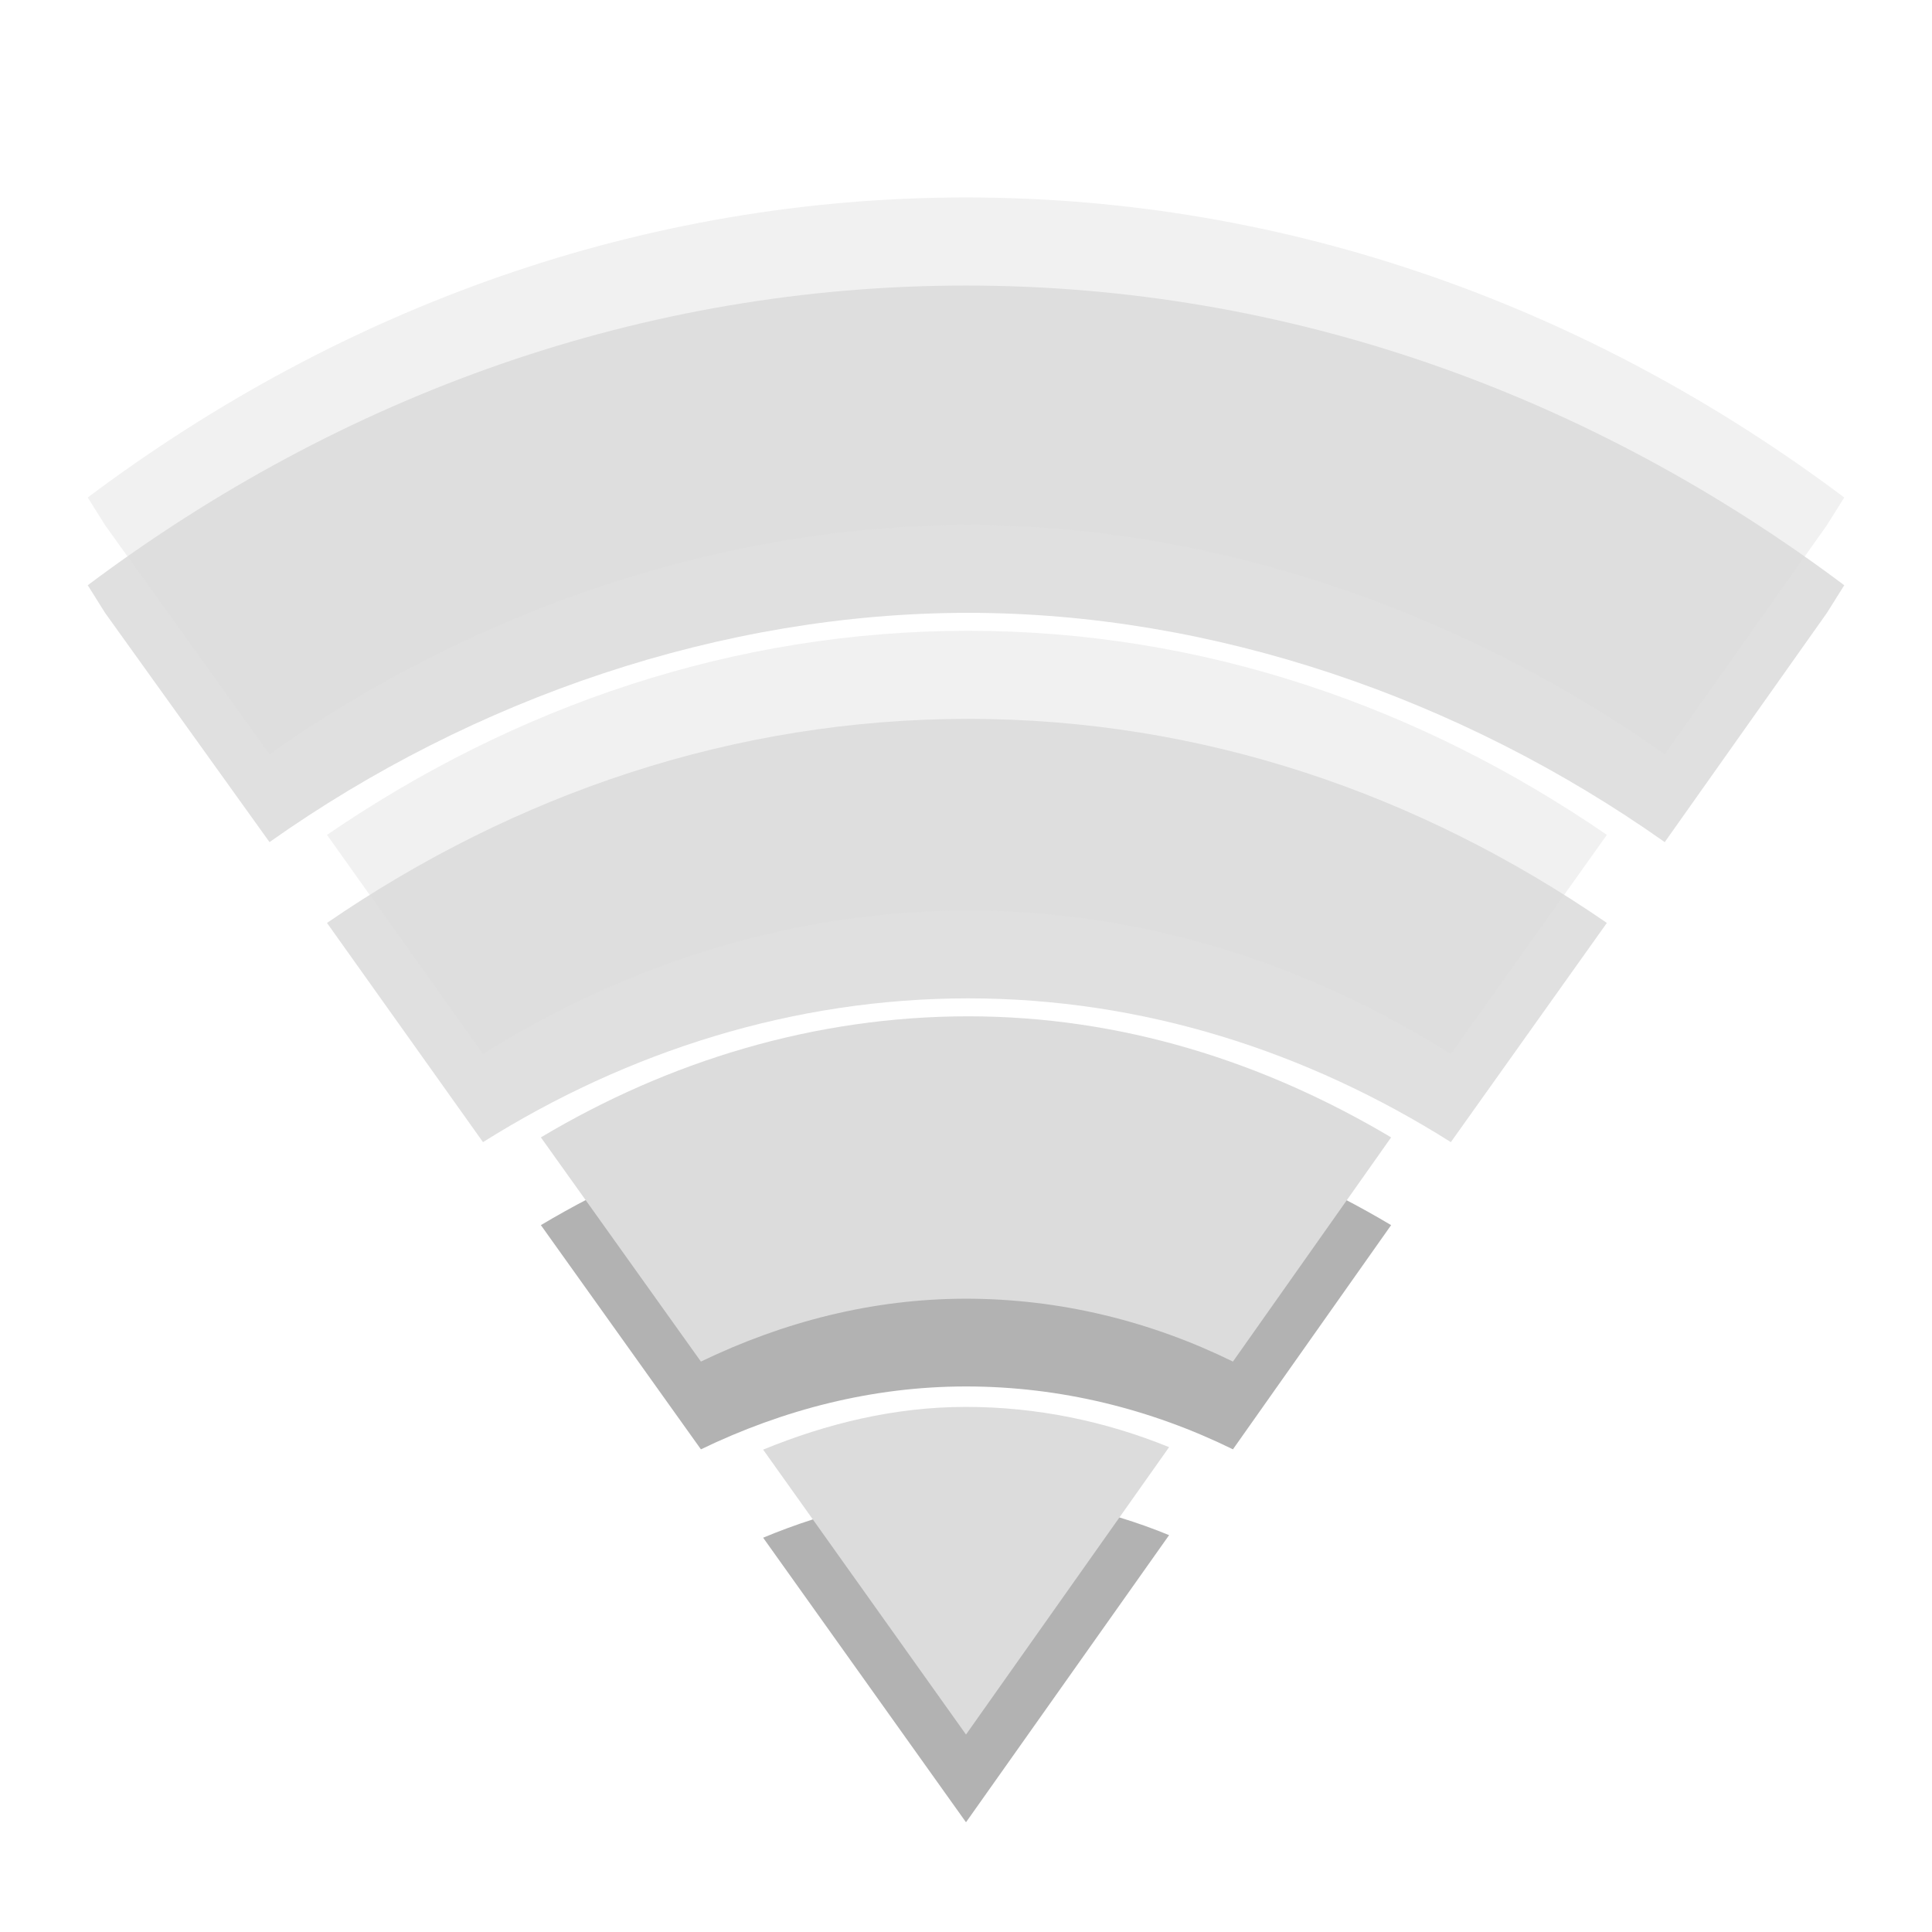
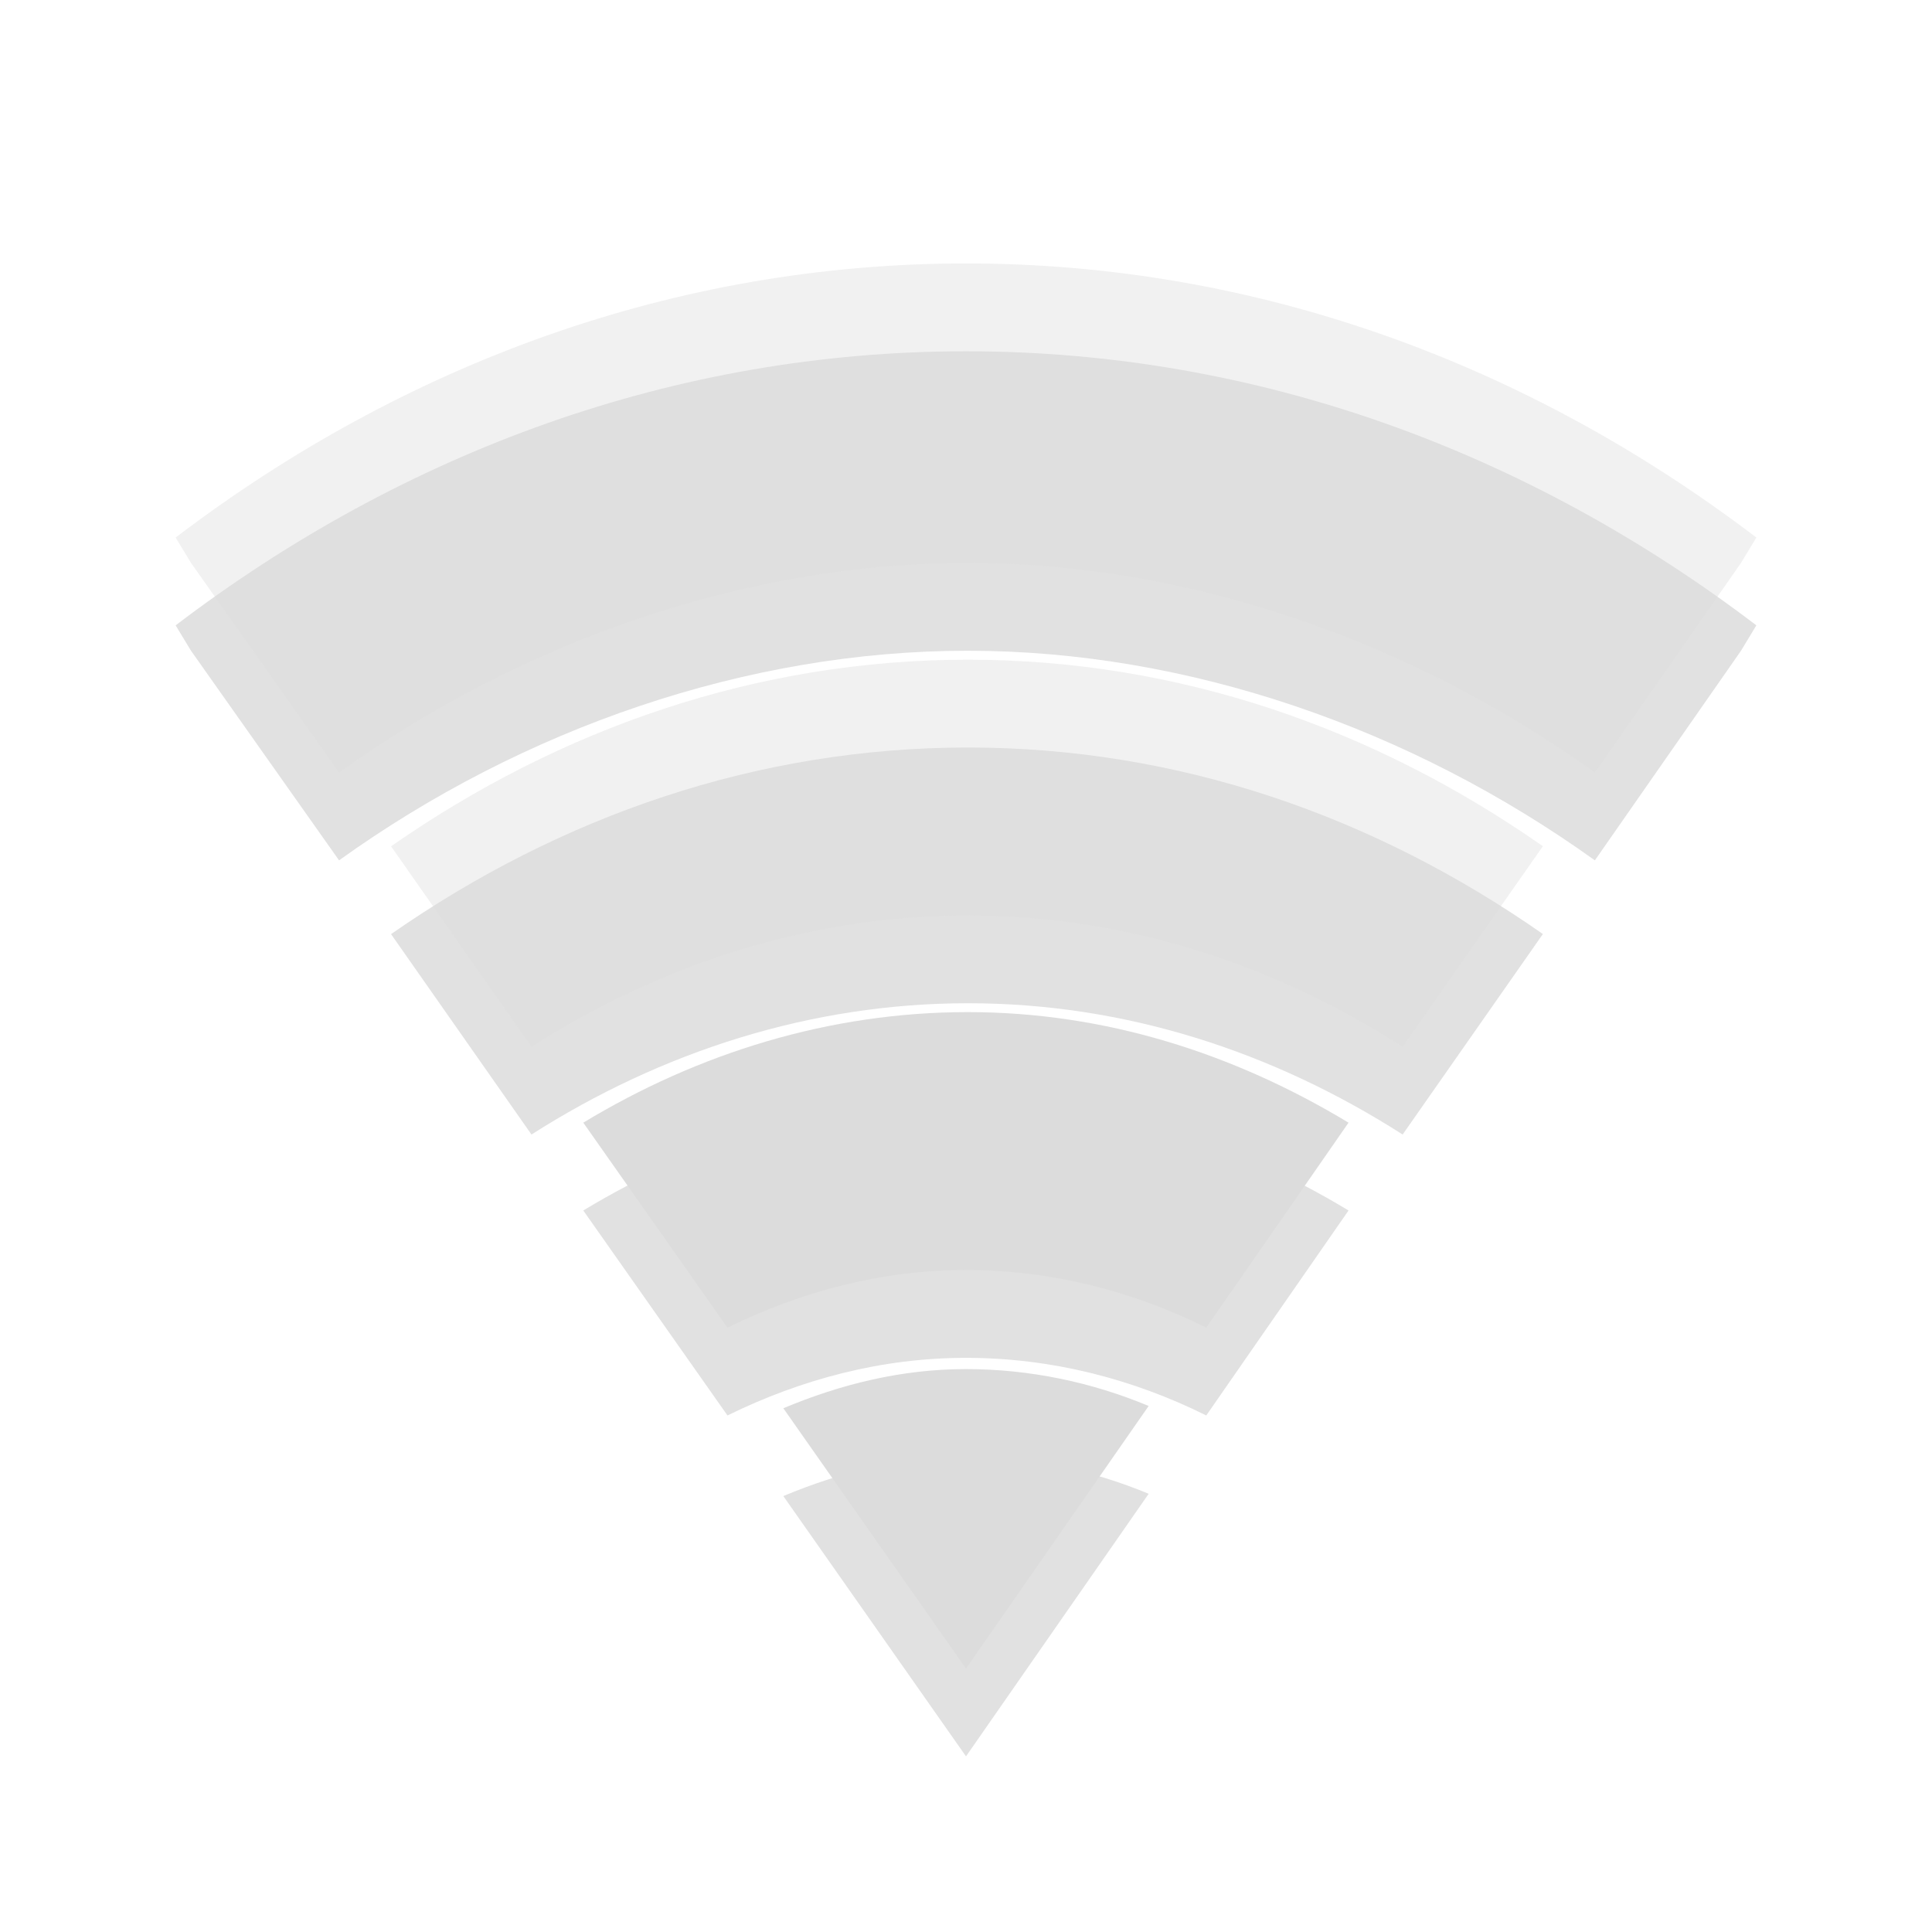
- <svg xmlns="http://www.w3.org/2000/svg" width="24px" height="24px" viewBox="0 0 24 24" version="1.1">
-   <g id="surface1">
-     <path style=" stroke:none;fill-rule:nonzero;fill:rgb(0%,0%,0%);fill-opacity:0.122;" d="M 12 3.547 C 7.988 3.547 4.242 4.906 1.09 7.27 L 1.305 7.613 L 3.348 10.461 C 5.887 8.664 8.984 7.613 12.027 7.613 C 15.066 7.613 18.141 8.668 20.68 10.461 L 22.695 7.613 L 22.91 7.27 C 19.758 4.906 16.012 3.547 12 3.547 Z " />
-     <path style=" stroke:none;fill-rule:nonzero;fill:rgb(0%,0%,0%);fill-opacity:0.122;" d="M 12.027 8.93 C 9.121 8.93 6.402 9.859 4.062 11.465 L 6 14.188 C 7.797 13.059 9.859 12.402 12.027 12.402 C 14.195 12.402 16.234 13.059 18.023 14.188 L 19.961 11.465 C 17.629 9.859 14.93 8.93 12.027 8.93 Z " />
-     <path style=" stroke:none;fill-rule:nonzero;fill:rgb(0%,0%,0%);fill-opacity:0.302;" d="M 12.027 13.715 C 10.121 13.715 8.309 14.27 6.719 15.219 L 8.707 18.004 C 9.727 17.512 10.836 17.223 12 17.223 C 13.172 17.223 14.297 17.504 15.316 18.004 L 17.281 15.219 C 15.699 14.277 13.926 13.715 12.027 13.715 Z " />
-     <path style=" stroke:none;fill-rule:nonzero;fill:rgb(86.275%,86.275%,86.275%);fill-opacity:0.4;" d="M 12 2.453 C 7.988 2.453 4.242 3.816 1.09 6.18 L 1.305 6.523 L 3.348 9.371 C 5.887 7.574 8.984 6.523 12.027 6.523 C 15.066 6.523 18.141 7.578 20.68 9.371 L 22.695 6.523 L 22.91 6.18 C 19.758 3.816 16.012 2.453 12 2.453 Z " />
-     <path style=" stroke:none;fill-rule:nonzero;fill:rgb(86.275%,86.275%,86.275%);fill-opacity:0.4;" d="M 12.027 7.836 C 9.121 7.836 6.402 8.77 4.062 10.371 L 6 13.094 C 7.797 11.969 9.859 11.312 12.027 11.312 C 14.195 11.312 16.234 11.969 18.023 13.094 L 19.961 10.371 C 17.629 8.77 14.93 7.836 12.027 7.836 Z " />
-     <path style=" stroke:none;fill-rule:nonzero;fill:rgb(86.275%,86.275%,86.275%);fill-opacity:1;" d="M 12.027 12.625 C 10.121 12.625 8.309 13.18 6.719 14.129 L 8.707 16.914 C 9.727 16.422 10.836 16.133 12 16.133 C 13.172 16.133 14.297 16.414 15.316 16.914 L 17.281 14.129 C 15.699 13.188 13.926 12.625 12.027 12.625 Z " />
-     <path style=" stroke:none;fill-rule:nonzero;fill:rgb(0%,0%,0%);fill-opacity:0.302;" d="M 12 18.566 C 11.113 18.566 10.27 18.773 9.48 19.102 L 12 22.637 L 14.523 19.07 C 13.734 18.746 12.883 18.566 12 18.566 Z " />
-     <path style=" stroke:none;fill-rule:nonzero;fill:rgb(86.275%,86.275%,86.275%);fill-opacity:1;" d="M 12 17.477 C 11.113 17.477 10.27 17.684 9.48 18.008 L 12 21.547 L 14.523 17.977 C 13.734 17.656 12.883 17.477 12 17.477 Z " />
+ <svg xmlns="http://www.w3.org/2000/svg" width="22" viewBox="0 0 22 22" height="22">
+   <g style="line-height:normal;color:#000">
+     <g style="opacity:.3" transform="translate(0 1)">
+       <path style="opacity:.4" d="M 11,3 C 7.69,3 4.601,4.142 2,6.121 L 2.175,6.41 3.861,8.797 C 5.957,7.291 8.513,6.409 11.022,6.41 13.531,6.411 16.066,7.294 18.161,8.797 L 19.825,6.41 20,6.121 C 17.399,4.142 14.31,3 11,3 z" />
+       <path style="opacity:.4" d="m 11.022,7.512 c -2.397,0 -4.639,0.78 -6.569,2.125 l 1.599,2.282 c 1.482,-0.945 3.182,-1.495 4.971,-1.495 1.788,0 3.472,0.55 4.949,1.495 L 17.569,9.636 C 15.645,8.291 13.418,7.512 11.022,7.512 z" />
+       <path style="opacity:.4" d="m 11.022,11.525 c -1.572,0 -3.066,0.464 -4.38,1.259 l 1.642,2.334 c 0.841,-0.413 1.755,-0.656 2.715,-0.656 0.967,0 1.894,0.237 2.737,0.656 l 1.62,-2.334 c -1.305,-0.788 -2.77,-1.259 -4.336,-1.259 z" />
+       <path style="opacity:.4" d="m 11,15.59 c -0.733,0 -1.426,0.172 -2.08,0.446 L 11,19 13.08,16.01 c -0.648,-0.27 -1.353,-0.42 -2.08,-0.42 z" />
+     </g>
+     <g style="fill:#dcdcdc">
+       <path style="opacity:.4" d="M 11,3 C 7.69,3 4.601,4.142 2,6.121 L 2.175,6.41 3.861,8.797 C 5.957,7.291 8.513,6.409 11.022,6.41 13.531,6.411 16.066,7.294 18.161,8.797 L 19.825,6.41 20,6.121 C 17.399,4.142 14.31,3 11,3 z" />
+       <path style="opacity:.4" d="m 11.022,7.512 c -2.397,0 -4.639,0.78 -6.569,2.125 l 1.599,2.282 c 1.482,-0.945 3.182,-1.495 4.971,-1.495 1.788,0 3.472,0.55 4.949,1.495 L 17.569,9.636 C 15.645,8.291 13.418,7.512 11.022,7.512 z" />
+       <path d="m 11.022,11.525 c -1.572,0 -3.066,0.464 -4.38,1.259 l 1.642,2.334 c 0.841,-0.413 1.755,-0.656 2.715,-0.656 0.967,0 1.894,0.237 2.737,0.656 l 1.62,-2.334 c -1.305,-0.788 -2.77,-1.259 -4.336,-1.259 z" />
+       <path d="m 11,15.59 c -0.733,0 -1.426,0.172 -2.08,0.446 L 11,19 13.08,16.01 c -0.648,-0.27 -1.353,-0.42 -2.08,-0.42 z" />
+     </g>
  </g>
</svg>
